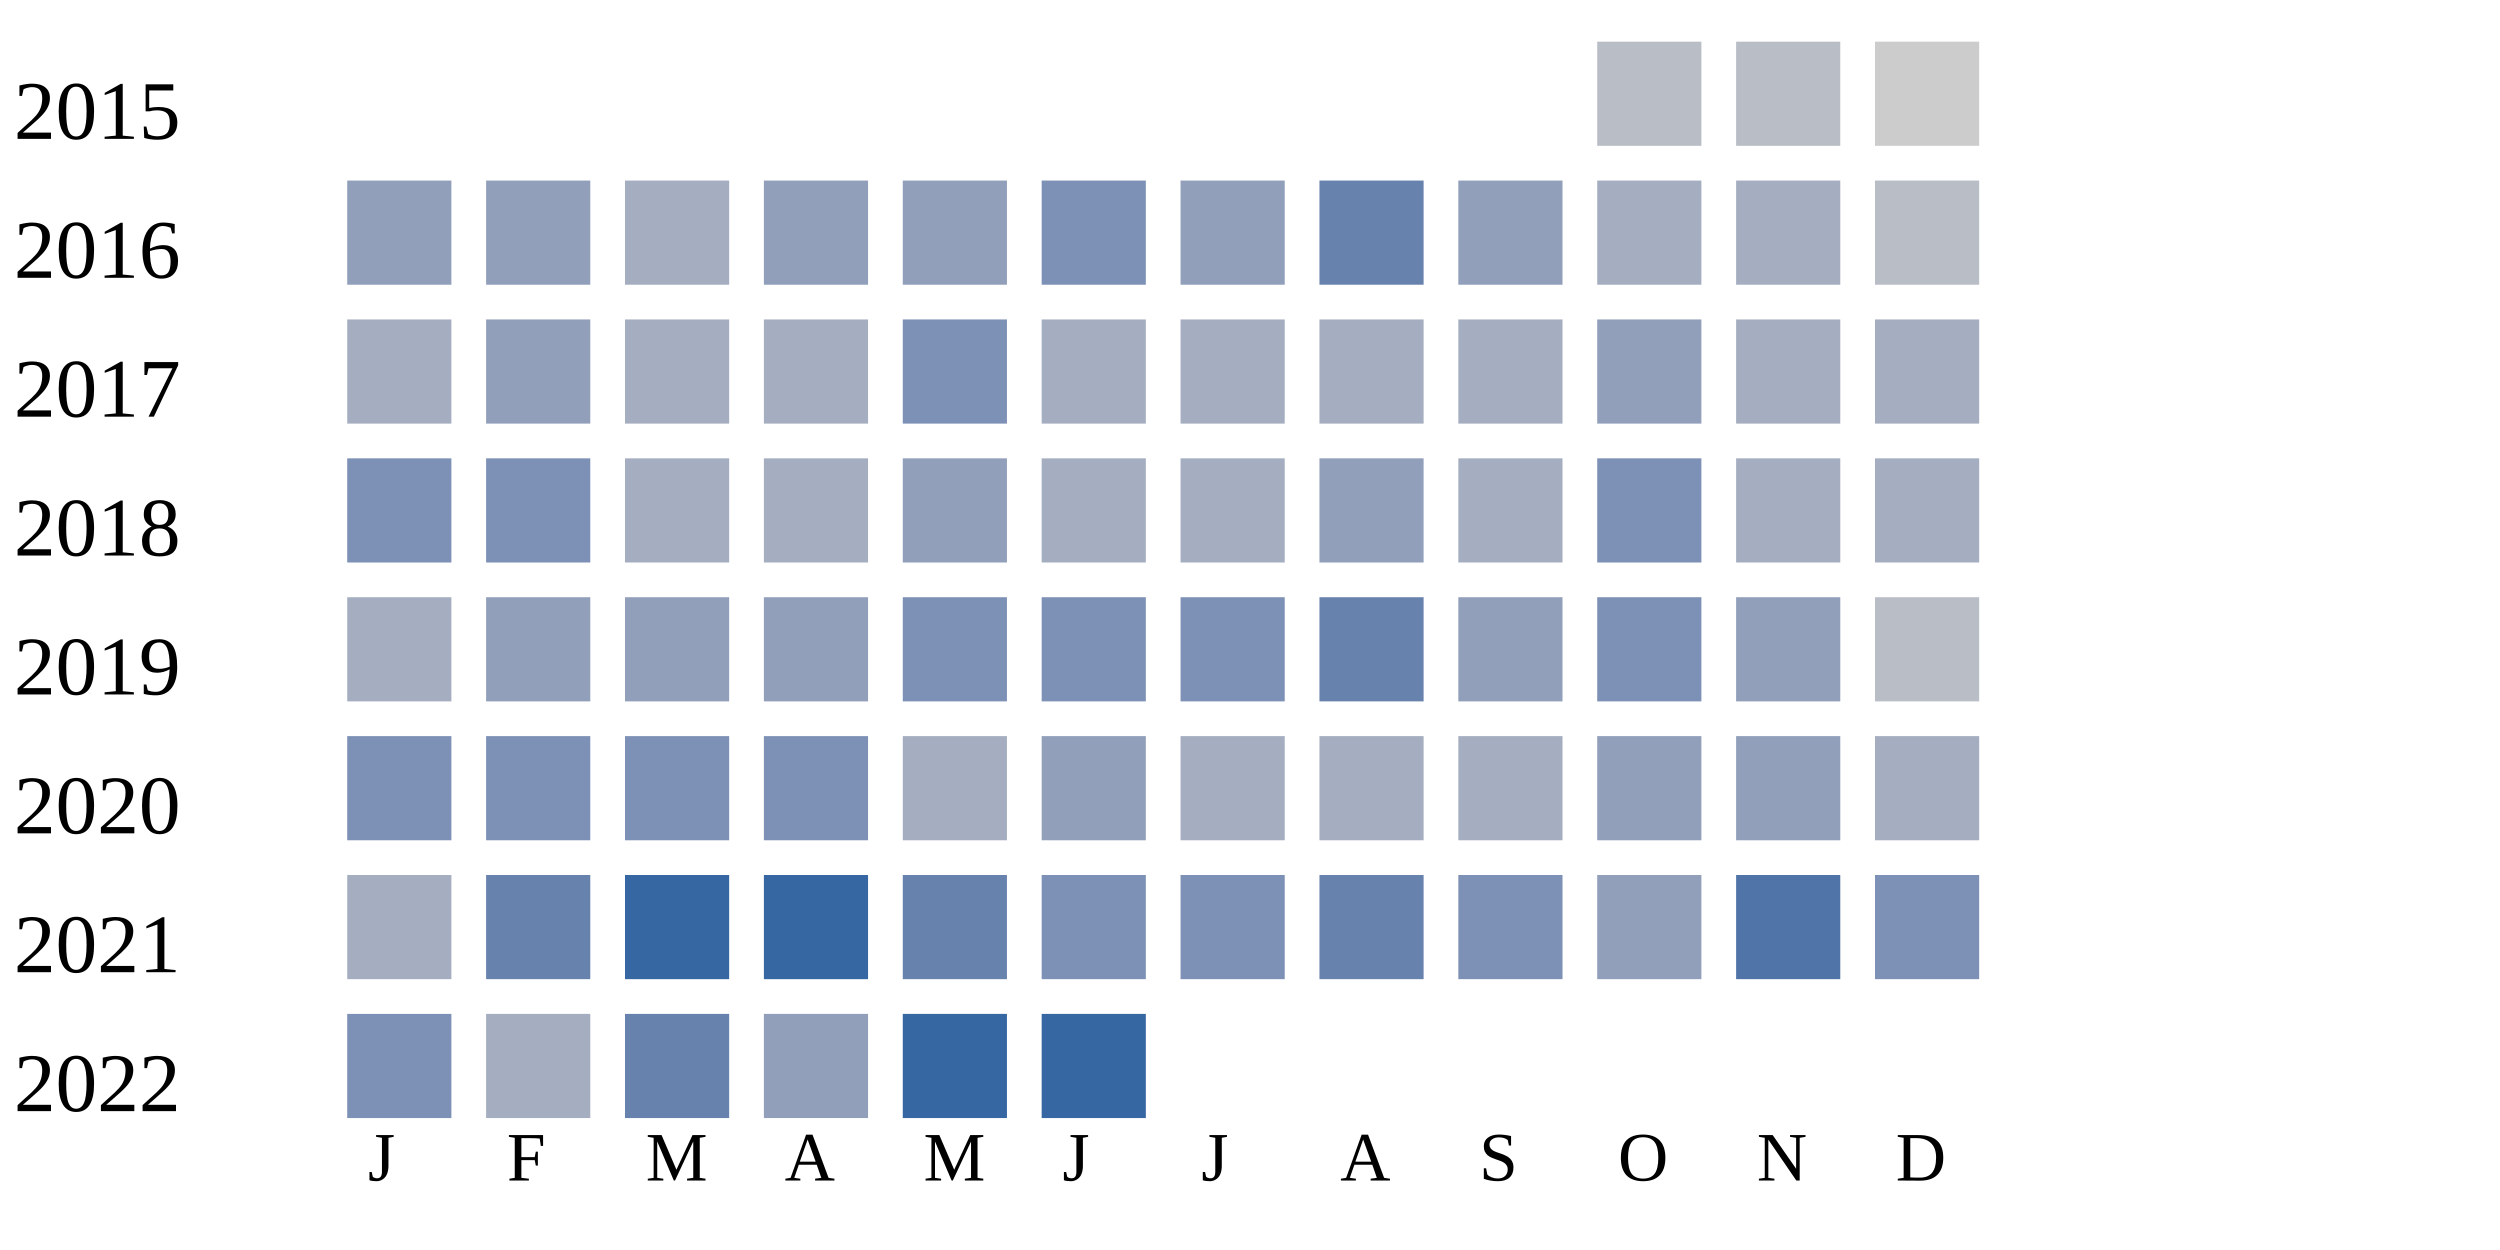
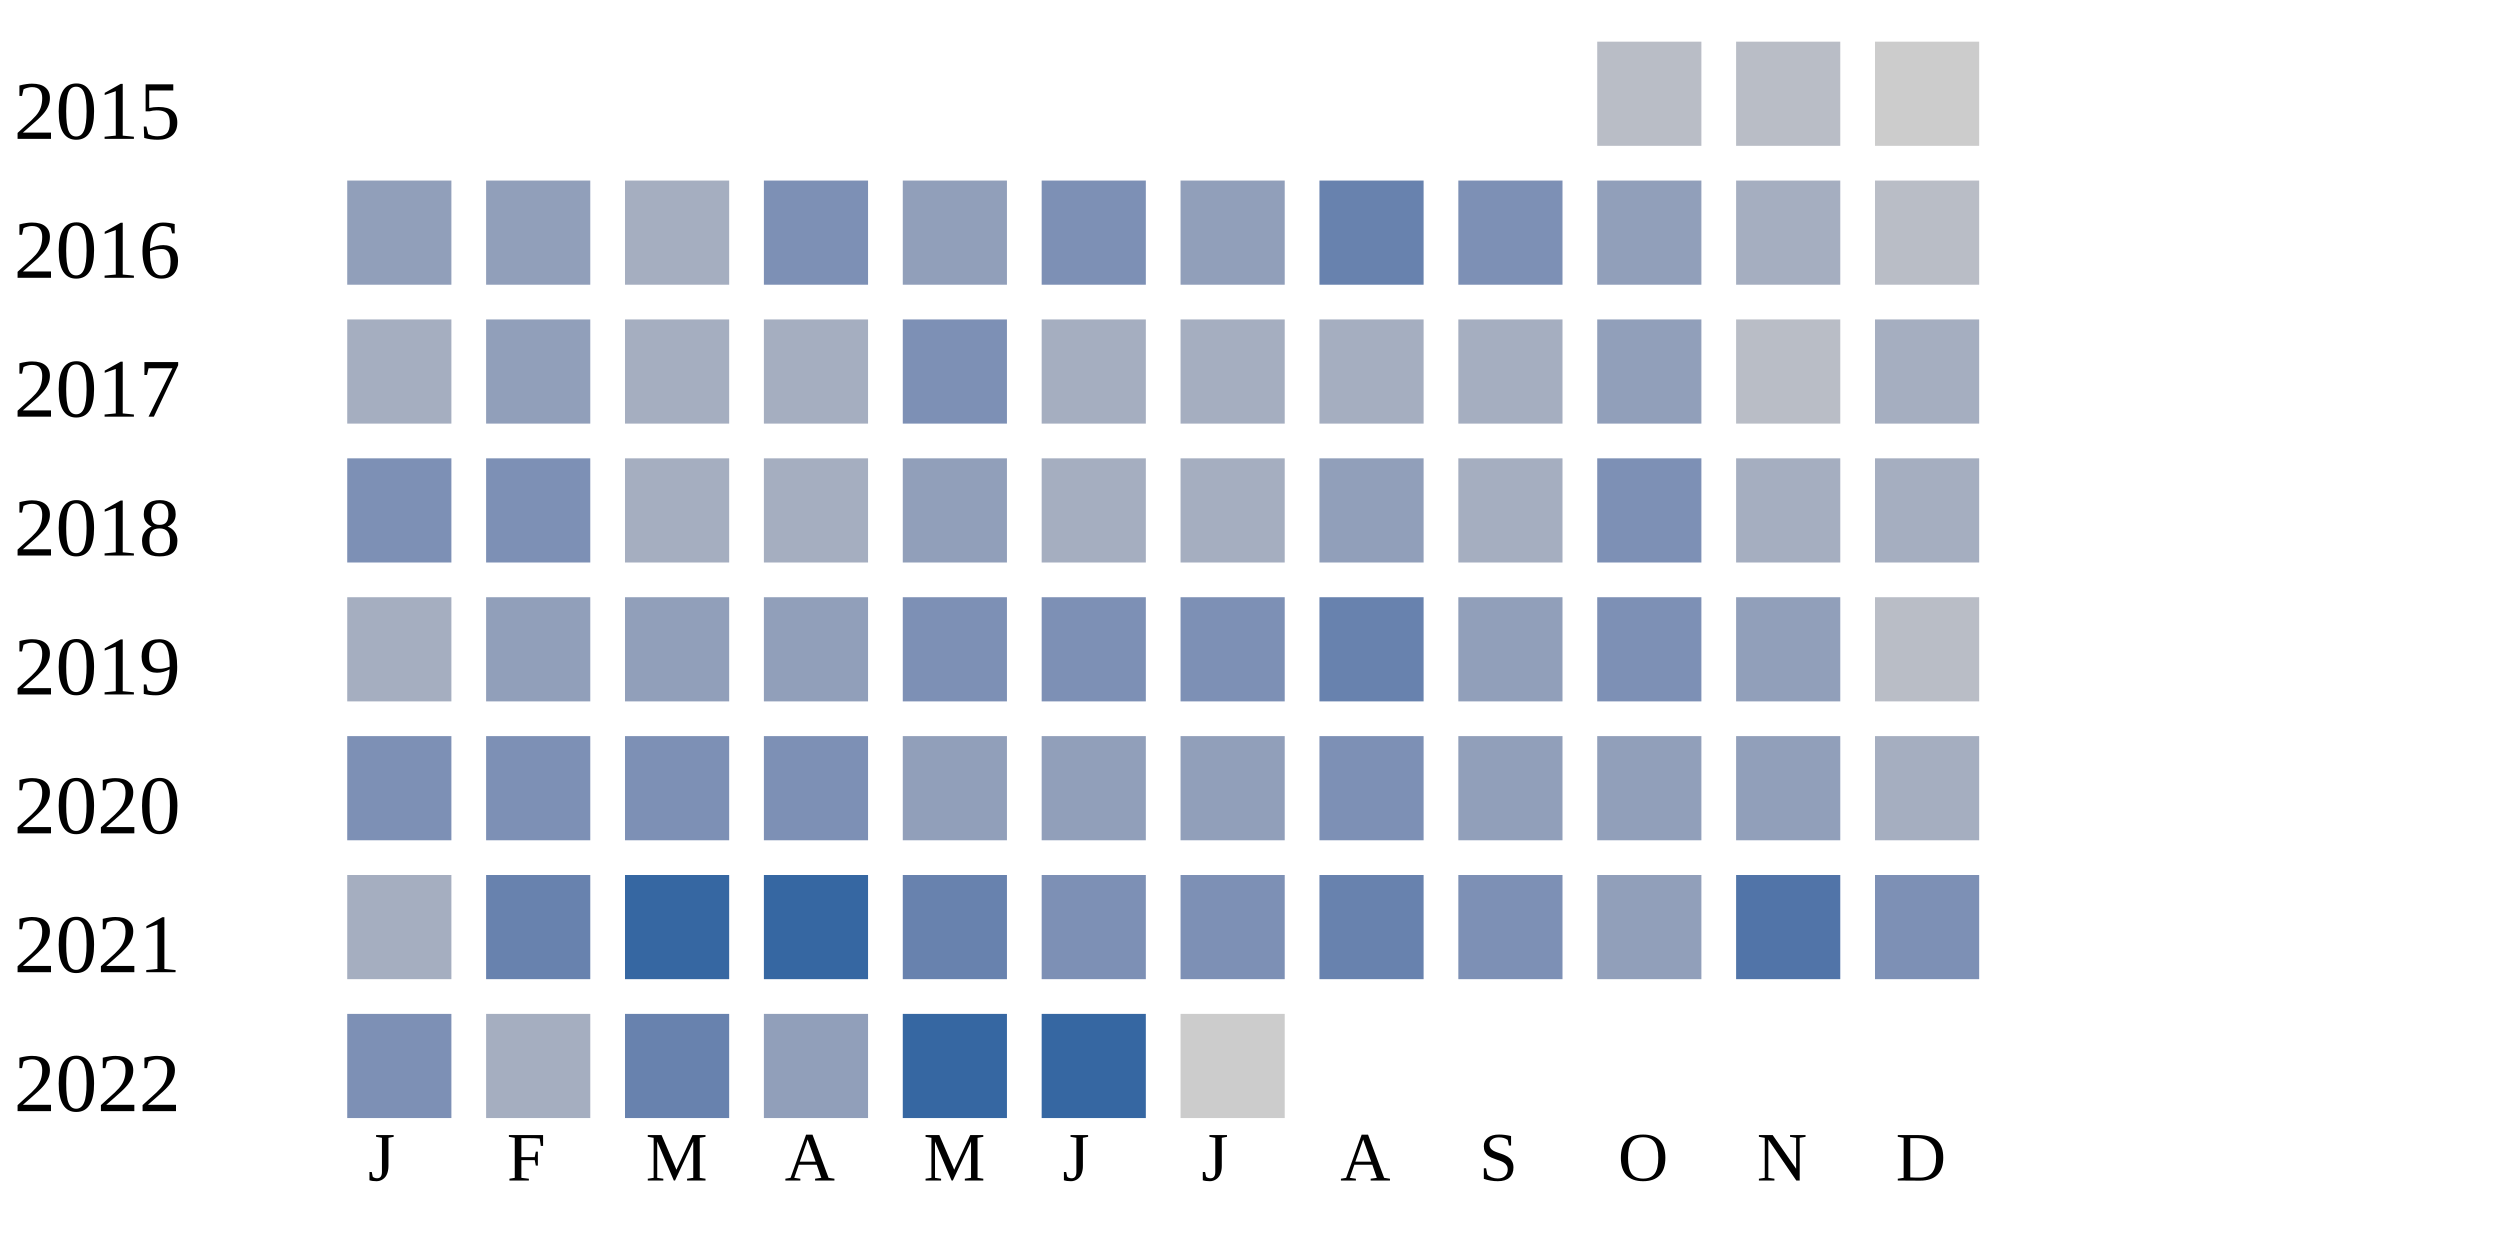
<svg xmlns="http://www.w3.org/2000/svg" width="360" height="180">
  <g transform="translate(0 0)">
    <text x="2" y="20">2015</text>
    <rect x="230" y="6" width="15" height="15" fill="#b9bdc6" />
    <rect x="250" y="6" width="15" height="15" fill="#b9bdc6" />
    <rect x="270" y="6" width="15" height="15" fill="#cccccc" />
  </g>
  <g transform="translate(0 20)">
    <text x="2" y="20">2016</text>
    <rect x="50" y="6" width="15" height="15" fill="#919fba" />
    <rect x="70" y="6" width="15" height="15" fill="#919fba" />
    <rect x="90" y="6" width="15" height="15" fill="#a5aec0" />
-     <rect x="110" y="6" width="15" height="15" fill="#919fba" />
+     <rect x="110" y="6" width="15" height="15" fill="#7d90b5" />
    <rect x="130" y="6" width="15" height="15" fill="#919fba" />
    <rect x="150" y="6" width="15" height="15" fill="#7d90b5" />
    <rect x="170" y="6" width="15" height="15" fill="#919fba" />
    <rect x="190" y="6" width="15" height="15" fill="#6882ae" />
-     <rect x="210" y="6" width="15" height="15" fill="#919fba" />
-     <rect x="230" y="6" width="15" height="15" fill="#a5aec0" />
+     <rect x="210" y="6" width="15" height="15" fill="#7d90b5" />
+     <rect x="230" y="6" width="15" height="15" fill="#919fba" />
    <rect x="250" y="6" width="15" height="15" fill="#a5aec0" />
    <rect x="270" y="6" width="15" height="15" fill="#b9bdc6" />
  </g>
  <g transform="translate(0 40)">
    <text x="2" y="20">2017</text>
    <rect x="50" y="6" width="15" height="15" fill="#a5aec0" />
    <rect x="70" y="6" width="15" height="15" fill="#919fba" />
    <rect x="90" y="6" width="15" height="15" fill="#a5aec0" />
    <rect x="110" y="6" width="15" height="15" fill="#a5aec0" />
    <rect x="130" y="6" width="15" height="15" fill="#7d90b5" />
    <rect x="150" y="6" width="15" height="15" fill="#a5aec0" />
    <rect x="170" y="6" width="15" height="15" fill="#a5aec0" />
    <rect x="190" y="6" width="15" height="15" fill="#a5aec0" />
    <rect x="210" y="6" width="15" height="15" fill="#a5aec0" />
    <rect x="230" y="6" width="15" height="15" fill="#919fba" />
-     <rect x="250" y="6" width="15" height="15" fill="#a5aec0" />
+     <rect x="250" y="6" width="15" height="15" fill="#b9bdc6" />
    <rect x="270" y="6" width="15" height="15" fill="#a5aec0" />
  </g>
  <g transform="translate(0 60)">
    <text x="2" y="20">2018</text>
    <rect x="50" y="6" width="15" height="15" fill="#7d90b5" />
    <rect x="70" y="6" width="15" height="15" fill="#7d90b5" />
    <rect x="90" y="6" width="15" height="15" fill="#a5aec0" />
    <rect x="110" y="6" width="15" height="15" fill="#a5aec0" />
    <rect x="130" y="6" width="15" height="15" fill="#919fba" />
    <rect x="150" y="6" width="15" height="15" fill="#a5aec0" />
    <rect x="170" y="6" width="15" height="15" fill="#a5aec0" />
    <rect x="190" y="6" width="15" height="15" fill="#919fba" />
    <rect x="210" y="6" width="15" height="15" fill="#a5aec0" />
    <rect x="230" y="6" width="15" height="15" fill="#7d90b5" />
    <rect x="250" y="6" width="15" height="15" fill="#a5aec0" />
    <rect x="270" y="6" width="15" height="15" fill="#a5aec0" />
  </g>
  <g transform="translate(0 80)">
    <text x="2" y="20">2019</text>
    <rect x="50" y="6" width="15" height="15" fill="#a5aec0" />
    <rect x="70" y="6" width="15" height="15" fill="#919fba" />
    <rect x="90" y="6" width="15" height="15" fill="#919fba" />
    <rect x="110" y="6" width="15" height="15" fill="#919fba" />
    <rect x="130" y="6" width="15" height="15" fill="#7d90b5" />
    <rect x="150" y="6" width="15" height="15" fill="#7d90b5" />
    <rect x="170" y="6" width="15" height="15" fill="#7d90b5" />
    <rect x="190" y="6" width="15" height="15" fill="#6882ae" />
    <rect x="210" y="6" width="15" height="15" fill="#919fba" />
    <rect x="230" y="6" width="15" height="15" fill="#7d90b5" />
    <rect x="250" y="6" width="15" height="15" fill="#919fba" />
    <rect x="270" y="6" width="15" height="15" fill="#b9bdc6" />
  </g>
  <g transform="translate(0 100)">
    <text x="2" y="20">2020</text>
    <rect x="50" y="6" width="15" height="15" fill="#7d90b5" />
    <rect x="70" y="6" width="15" height="15" fill="#7d90b5" />
    <rect x="90" y="6" width="15" height="15" fill="#7d90b5" />
    <rect x="110" y="6" width="15" height="15" fill="#7d90b5" />
-     <rect x="130" y="6" width="15" height="15" fill="#a5aec0" />
+     <rect x="130" y="6" width="15" height="15" fill="#919fba" />
    <rect x="150" y="6" width="15" height="15" fill="#919fba" />
-     <rect x="170" y="6" width="15" height="15" fill="#a5aec0" />
-     <rect x="190" y="6" width="15" height="15" fill="#a5aec0" />
-     <rect x="210" y="6" width="15" height="15" fill="#a5aec0" />
+     <rect x="170" y="6" width="15" height="15" fill="#919fba" />
+     <rect x="190" y="6" width="15" height="15" fill="#7d90b5" />
+     <rect x="210" y="6" width="15" height="15" fill="#919fba" />
    <rect x="230" y="6" width="15" height="15" fill="#919fba" />
    <rect x="250" y="6" width="15" height="15" fill="#919fba" />
    <rect x="270" y="6" width="15" height="15" fill="#a5aec0" />
  </g>
  <g transform="translate(0 120)">
    <text x="2" y="20">2021</text>
    <rect x="50" y="6" width="15" height="15" fill="#a5aec0" />
    <rect x="70" y="6" width="15" height="15" fill="#6882ae" />
    <rect x="90" y="6" width="15" height="15" fill="#3667a2" />
    <rect x="110" y="6" width="15" height="15" fill="#3667a2" />
    <rect x="130" y="6" width="15" height="15" fill="#6882ae" />
    <rect x="150" y="6" width="15" height="15" fill="#7d90b5" />
    <rect x="170" y="6" width="15" height="15" fill="#7d90b5" />
    <rect x="190" y="6" width="15" height="15" fill="#6882ae" />
    <rect x="210" y="6" width="15" height="15" fill="#7d90b5" />
    <rect x="230" y="6" width="15" height="15" fill="#919fba" />
    <rect x="250" y="6" width="15" height="15" fill="#5174a8" />
    <rect x="270" y="6" width="15" height="15" fill="#7d90b5" />
  </g>
  <g transform="translate(0 140)">
    <text x="2" y="20">2022</text>
    <rect x="50" y="6" width="15" height="15" fill="#7d90b5" />
    <rect x="70" y="6" width="15" height="15" fill="#a5aec0" />
    <rect x="90" y="6" width="15" height="15" fill="#6882ae" />
    <rect x="110" y="6" width="15" height="15" fill="#919fba" />
    <rect x="130" y="6" width="15" height="15" fill="#3667a2" />
    <rect x="150" y="6" width="15" height="15" fill="#3667a2" />
+     <rect x="170" y="6" width="15" height="15" fill="#cccccc" />
  </g>
  <text style="font-size: 10px; text-align: center" x="53" y="170">J</text>
  <text style="font-size: 10px; text-align: center" x="73" y="170">F</text>
  <text style="font-size: 10px; text-align: center" x="93" y="170">M</text>
  <text style="font-size: 10px; text-align: center" x="113" y="170">A</text>
  <text style="font-size: 10px; text-align: center" x="133" y="170">M</text>
  <text style="font-size: 10px; text-align: center" x="153" y="170">J</text>
  <text style="font-size: 10px; text-align: center" x="173" y="170">J</text>
  <text style="font-size: 10px; text-align: center" x="193" y="170">A</text>
  <text style="font-size: 10px; text-align: center" x="213" y="170">S</text>
  <text style="font-size: 10px; text-align: center" x="233" y="170">O</text>
  <text style="font-size: 10px; text-align: center" x="253" y="170">N</text>
  <text style="font-size: 10px; text-align: center" x="273" y="170">D</text>
  <text style="font-size: 10px;" x="155" y="189">Less</text>
  <rect fill="#b9bdc6" width="10" height="10" x="180" y="180" />
  <rect fill="#919fba" width="10" height="10" x="195" y="180" />
  <rect fill="#6882ae" width="10" height="10" x="210" y="180" />
  <rect fill="#005a9c" width="10" height="10" x="225" y="180" />
  <text x="240" y="189" style="font-size: 10px;">More</text>
</svg>
